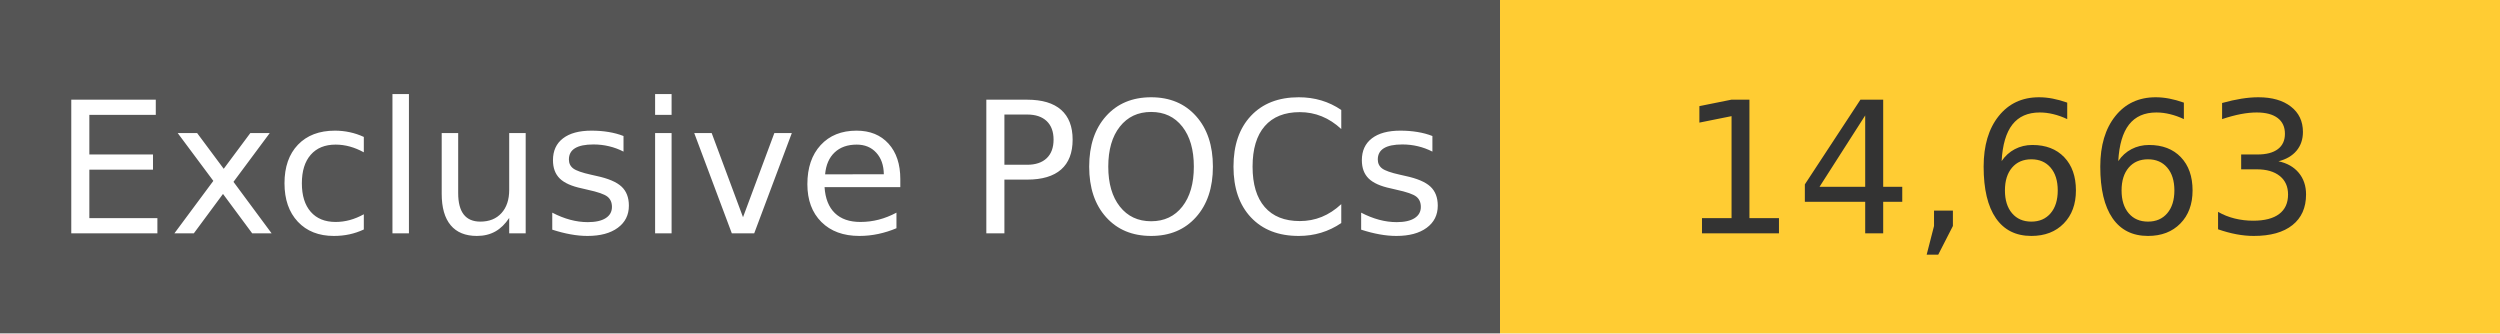
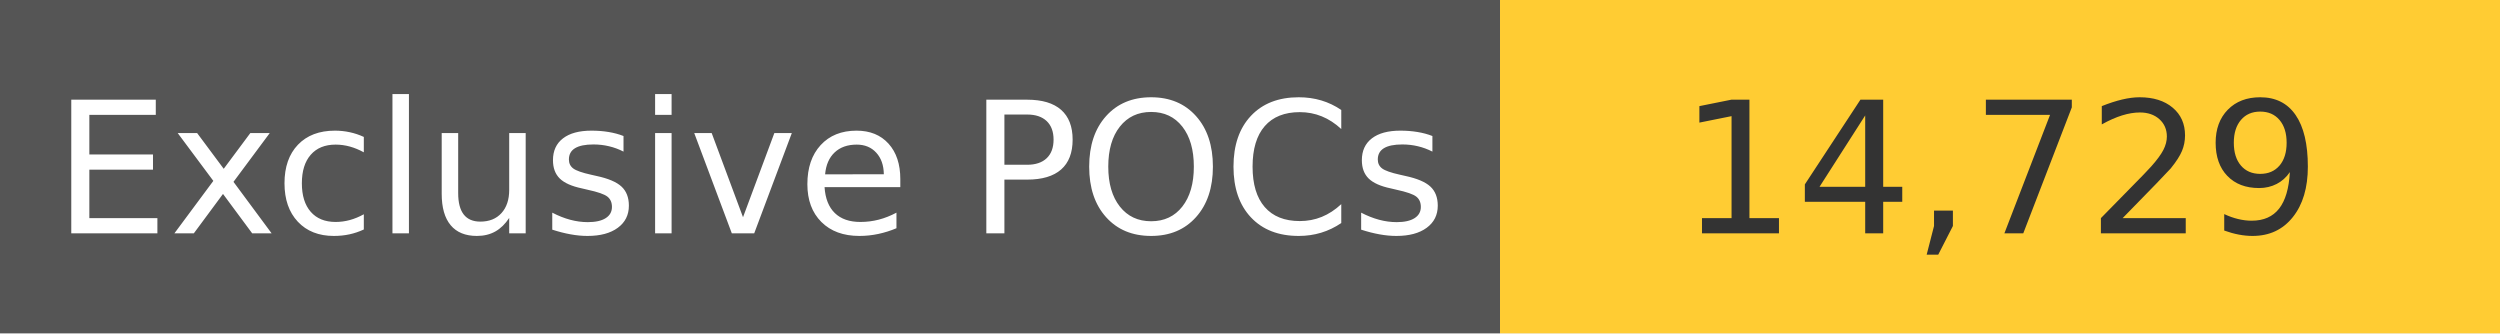
<svg xmlns="http://www.w3.org/2000/svg" width="150" height="20" role="img">
  <linearGradient id="s" x2="0" y2="100%">
    <stop offset="0" stop-color="#bbb" stop-opacity=".1" />
    <stop offset="1" stop-opacity=".1" />
  </linearGradient>
  <g>
    <rect width="90" height="20" fill="#555" />
    <rect x="90" width="267" height="20" fill="#ffcc33" />
  </g>
  <g fill="#fff" text-anchor="middle" font-family="Verdana,Geneva,DejaVu Sans,sans-serif" text-rendering="geometricPrecision" font-size="110">
    <text x="450" y="140" transform="scale(.1)" fill="#fff">
            Exclusive POCs
        </text>
    <text x="1200" y="140" transform="scale(.1)" fill="#333">
-             14,663
+             14,729
        </text>
  </g>
</svg>
